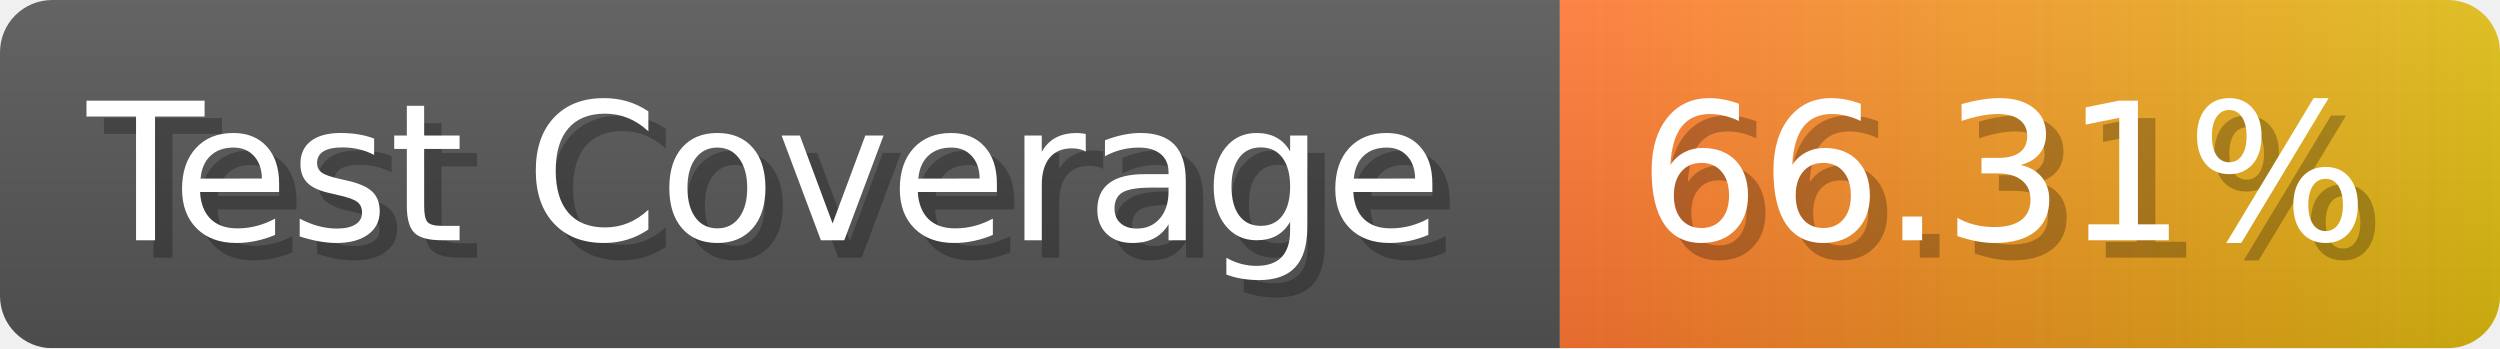
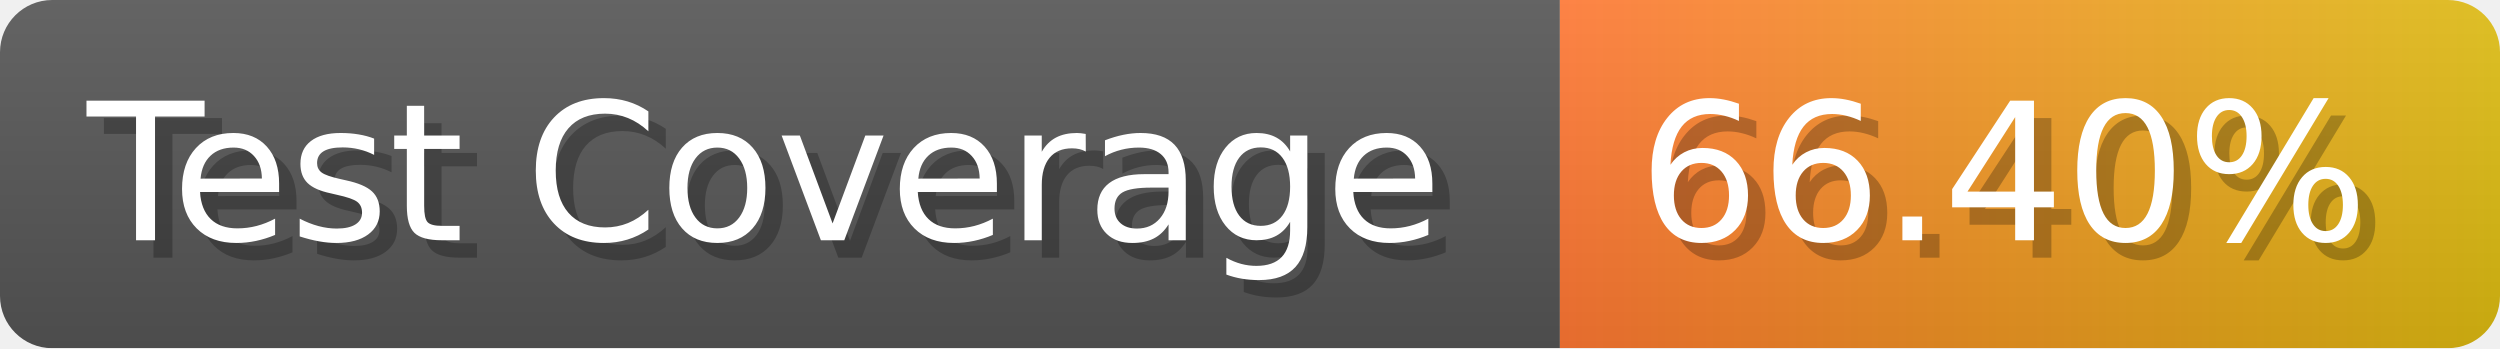
- <svg xmlns="http://www.w3.org/2000/svg" width="143.6" height="20" viewBox="0 0 1436 200" role="img" aria-label="Test Coverage: 66.31%">
+ <svg xmlns="http://www.w3.org/2000/svg" width="143.6" height="20" viewBox="0 0 1436 200" role="img" aria-label="Test Coverage: 66.40%">
  <linearGradient id="a" x2="0" y2="100%">
    <stop offset="0" stop-opacity=".1" stop-color="#EEE" />
    <stop offset="1" stop-opacity=".1" />
  </linearGradient>
  <mask id="m">
    <rect width="1436" height="200" rx="30" fill="#FFF" />
  </mask>
  <g mask="url(#m)">
    <rect width="896" height="200" fill="#555" />
    <rect width="540" height="200" fill="url(#x)" x="896" />
    <rect width="1436" height="200" fill="url(#a)" />
  </g>
  <g aria-hidden="true" fill="#fff" text-anchor="start" font-family="Verdana,DejaVu Sans,sans-serif" font-size="110">
    <text x="60" y="148" textLength="796" fill="#000" opacity="0.25">Test Coverage</text>
    <text x="50" y="138" textLength="796">Test Coverage</text>
-     <text x="951" y="148" textLength="440" fill="#000" opacity="0.25">66.31%</text>
-     <text x="941" y="138" textLength="440">66.31%</text>
+     <text x="951" y="148" textLength="440" fill="#000" opacity="0.25">66.40%</text>
+     <text x="941" y="138" textLength="440">66.40%</text>
  </g>
  <linearGradient id="x" x1="0%" y1="0%" x2="100%" y2="0%">
    <stop offset="0%" style="stop-color:#F73" />
    <stop offset="100%" style="stop-color:#DB1" />
  </linearGradient>
</svg>
